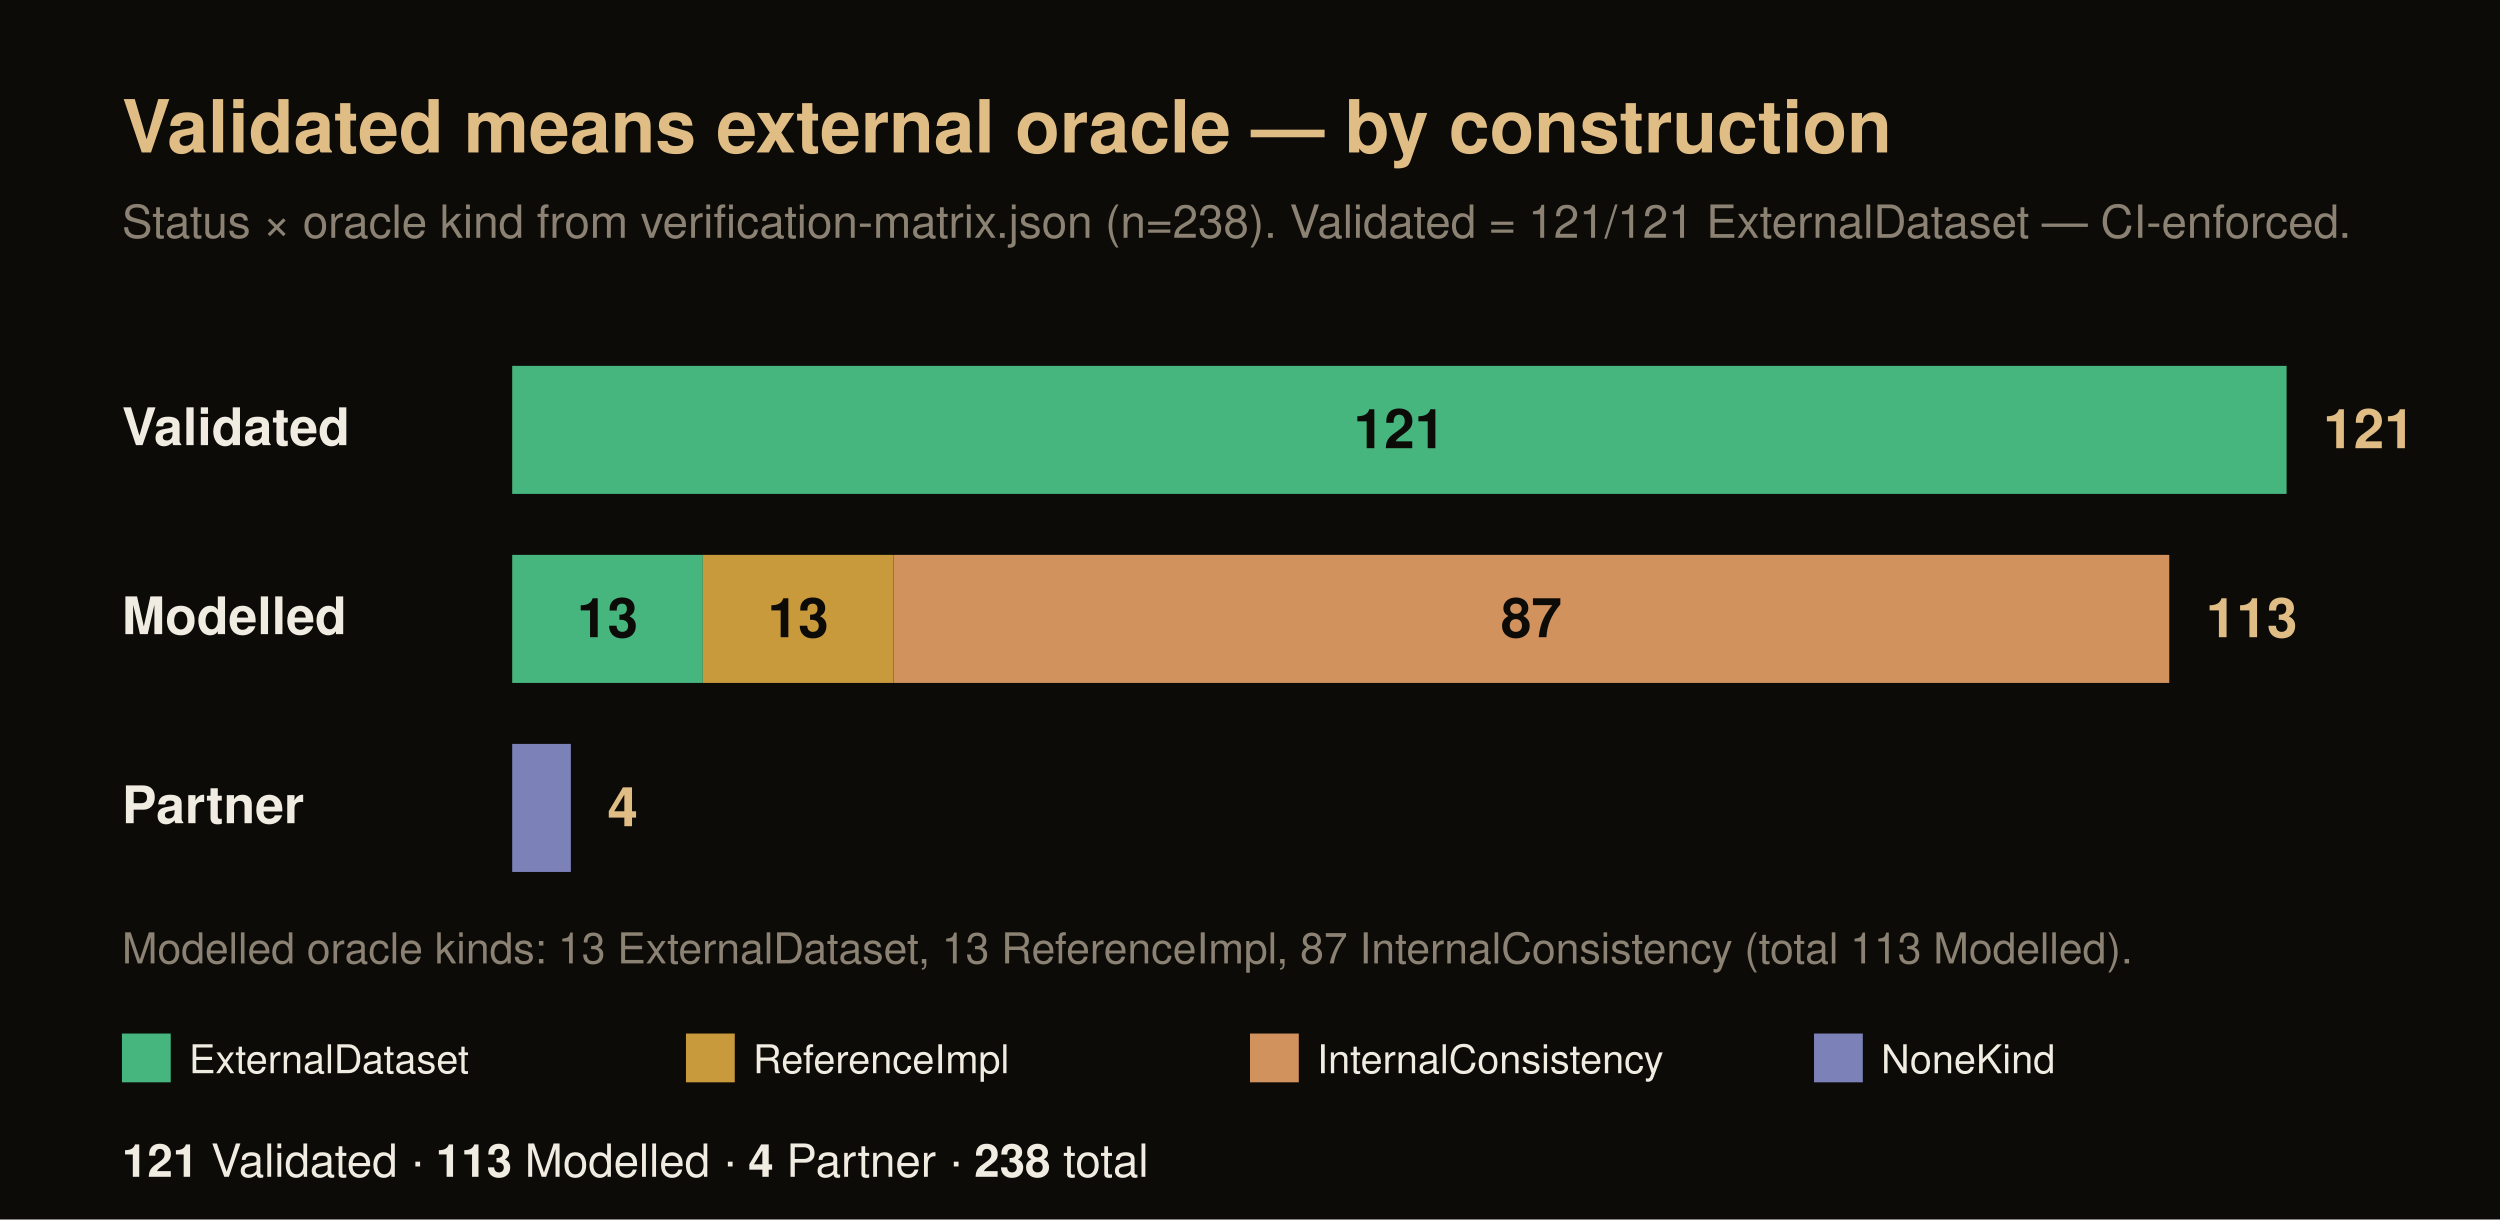
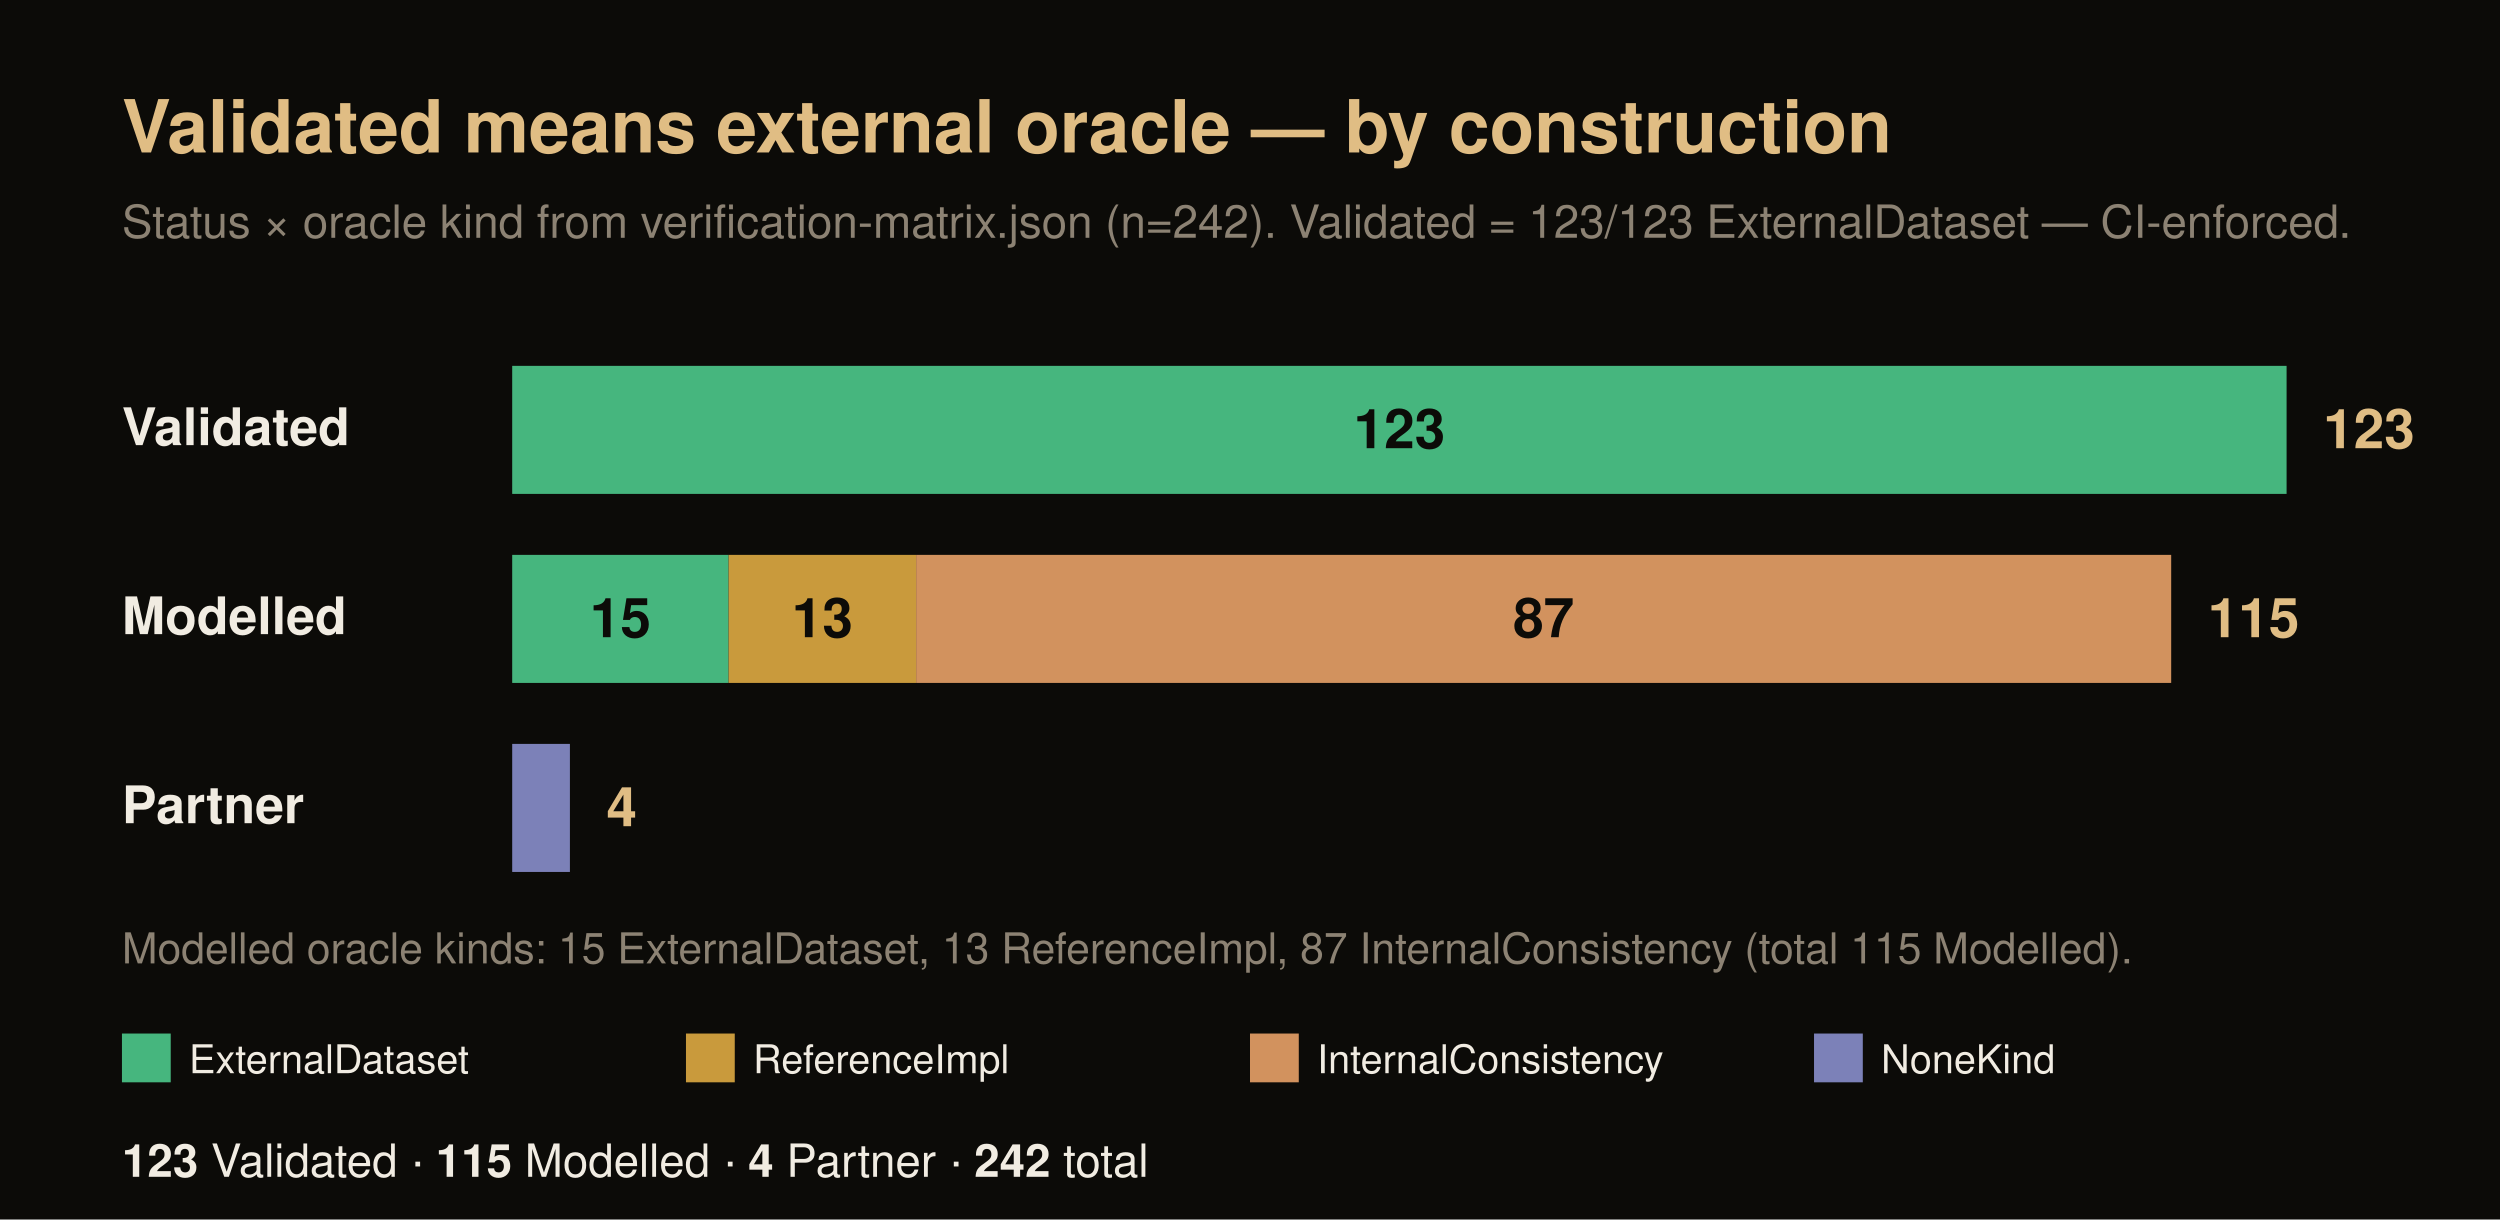
<svg xmlns="http://www.w3.org/2000/svg" width="820" height="400" viewBox="0 0 820 400" font-family="Helvetica, Arial, sans-serif">
  <rect x="0" y="0" width="820" height="400" fill="#0c0b08" />
  <text x="40" y="50" font-size="24" font-weight="700" fill="#e0bd84">Validated means external oracle — by construction</text>
-   <text x="40" y="78" font-size="15" fill="#8c8273">Status × oracle kind from verification-matrix.json (n=238). Validated = 121/121 ExternalDataset — CI-enforced.</text>
+   <text x="40" y="78" font-size="15" fill="#8c8273">Status × oracle kind from verification-matrix.json (n=242). Validated = 123/123 ExternalDataset — CI-enforced.</text>
  <text x="40" y="146" font-size="17" font-weight="700" fill="#f1ece2">Validated</text>
  <rect x="168" y="120" width="582" height="42" fill="#46b67e" />
-   <text x="459" y="147" font-size="18" font-weight="700" fill="#0c0b08" text-anchor="middle">121</text>
-   <text x="762" y="147" font-size="18" font-weight="700" fill="#e0bd84">121</text>
+   <text x="459" y="147" font-size="18" font-weight="700" fill="#0c0b08" text-anchor="middle">123</text>
+   <text x="762" y="147" font-size="18" font-weight="700" fill="#e0bd84">123</text>
  <text x="40" y="208" font-size="17" font-weight="700" fill="#f1ece2">Modelled</text>
-   <rect x="168" y="182" width="62.53" height="42" fill="#46b67e" />
-   <text x="199.26" y="209" font-size="18" font-weight="700" fill="#0c0b08" text-anchor="middle">13</text>
-   <rect x="230.53" y="182" width="62.53" height="42" fill="#c99a3c" />
-   <text x="261.79" y="209" font-size="18" font-weight="700" fill="#0c0b08" text-anchor="middle">13</text>
-   <rect x="293.06" y="182" width="418.46" height="42" fill="#d2925e" />
-   <text x="502.29" y="209" font-size="18" font-weight="700" fill="#0c0b08" text-anchor="middle">87</text>
-   <text x="723.52" y="209" font-size="18" font-weight="700" fill="#e0bd84">113</text>
+   <rect x="168" y="182" width="70.98" height="42" fill="#46b67e" />
+   <text x="203.49" y="209" font-size="18" font-weight="700" fill="#0c0b08" text-anchor="middle">15</text>
+   <rect x="238.98" y="182" width="61.51" height="42" fill="#c99a3c" />
+   <text x="269.73" y="209" font-size="18" font-weight="700" fill="#0c0b08" text-anchor="middle">13</text>
+   <rect x="300.49" y="182" width="411.66" height="42" fill="#d2925e" />
+   <text x="506.32" y="209" font-size="18" font-weight="700" fill="#0c0b08" text-anchor="middle">87</text>
+   <text x="724.15" y="209" font-size="18" font-weight="700" fill="#e0bd84">115</text>
  <text x="40" y="270" font-size="17" font-weight="700" fill="#f1ece2">Partner</text>
-   <rect x="168" y="244" width="19.24" height="42" fill="#7c81b8" />
-   <text x="199.24" y="271" font-size="18" font-weight="700" fill="#e0bd84">4</text>
-   <text x="40" y="316" font-size="14" fill="#8c8273">Modelled oracle kinds: 13 ExternalDataset, 13 ReferenceImpl, 87 InternalConsistency (total 113 Modelled).</text>
+   <rect x="168" y="244" width="18.93" height="42" fill="#7c81b8" />
+   <text x="198.93" y="271" font-size="18" font-weight="700" fill="#e0bd84">4</text>
+   <text x="40" y="316" font-size="14" fill="#8c8273">Modelled oracle kinds: 15 ExternalDataset, 13 ReferenceImpl, 87 InternalConsistency (total 115 Modelled).</text>
  <rect x="40" y="339" width="16" height="16" fill="#46b67e" />
  <text x="62" y="352" font-size="13" fill="#f1ece2">ExternalDataset</text>
  <rect x="225" y="339" width="16" height="16" fill="#c99a3c" />
  <text x="247" y="352" font-size="13" fill="#f1ece2">ReferenceImpl</text>
  <rect x="410" y="339" width="16" height="16" fill="#d2925e" />
  <text x="432" y="352" font-size="13" fill="#f1ece2">InternalConsistency</text>
  <rect x="595" y="339" width="16" height="16" fill="#7c81b8" />
  <text x="617" y="352" font-size="13" fill="#f1ece2">NoneKind</text>
  <text x="40" y="386" font-size="15" fill="#f1ece2">
-     <tspan font-weight="700">121</tspan> Validated · <tspan font-weight="700">113</tspan> Modelled · <tspan font-weight="700">4</tspan> Partner · <tspan font-weight="700">238</tspan> total</text>
+     <tspan font-weight="700">123</tspan> Validated · <tspan font-weight="700">115</tspan> Modelled · <tspan font-weight="700">4</tspan> Partner · <tspan font-weight="700">242</tspan> total</text>
</svg>
